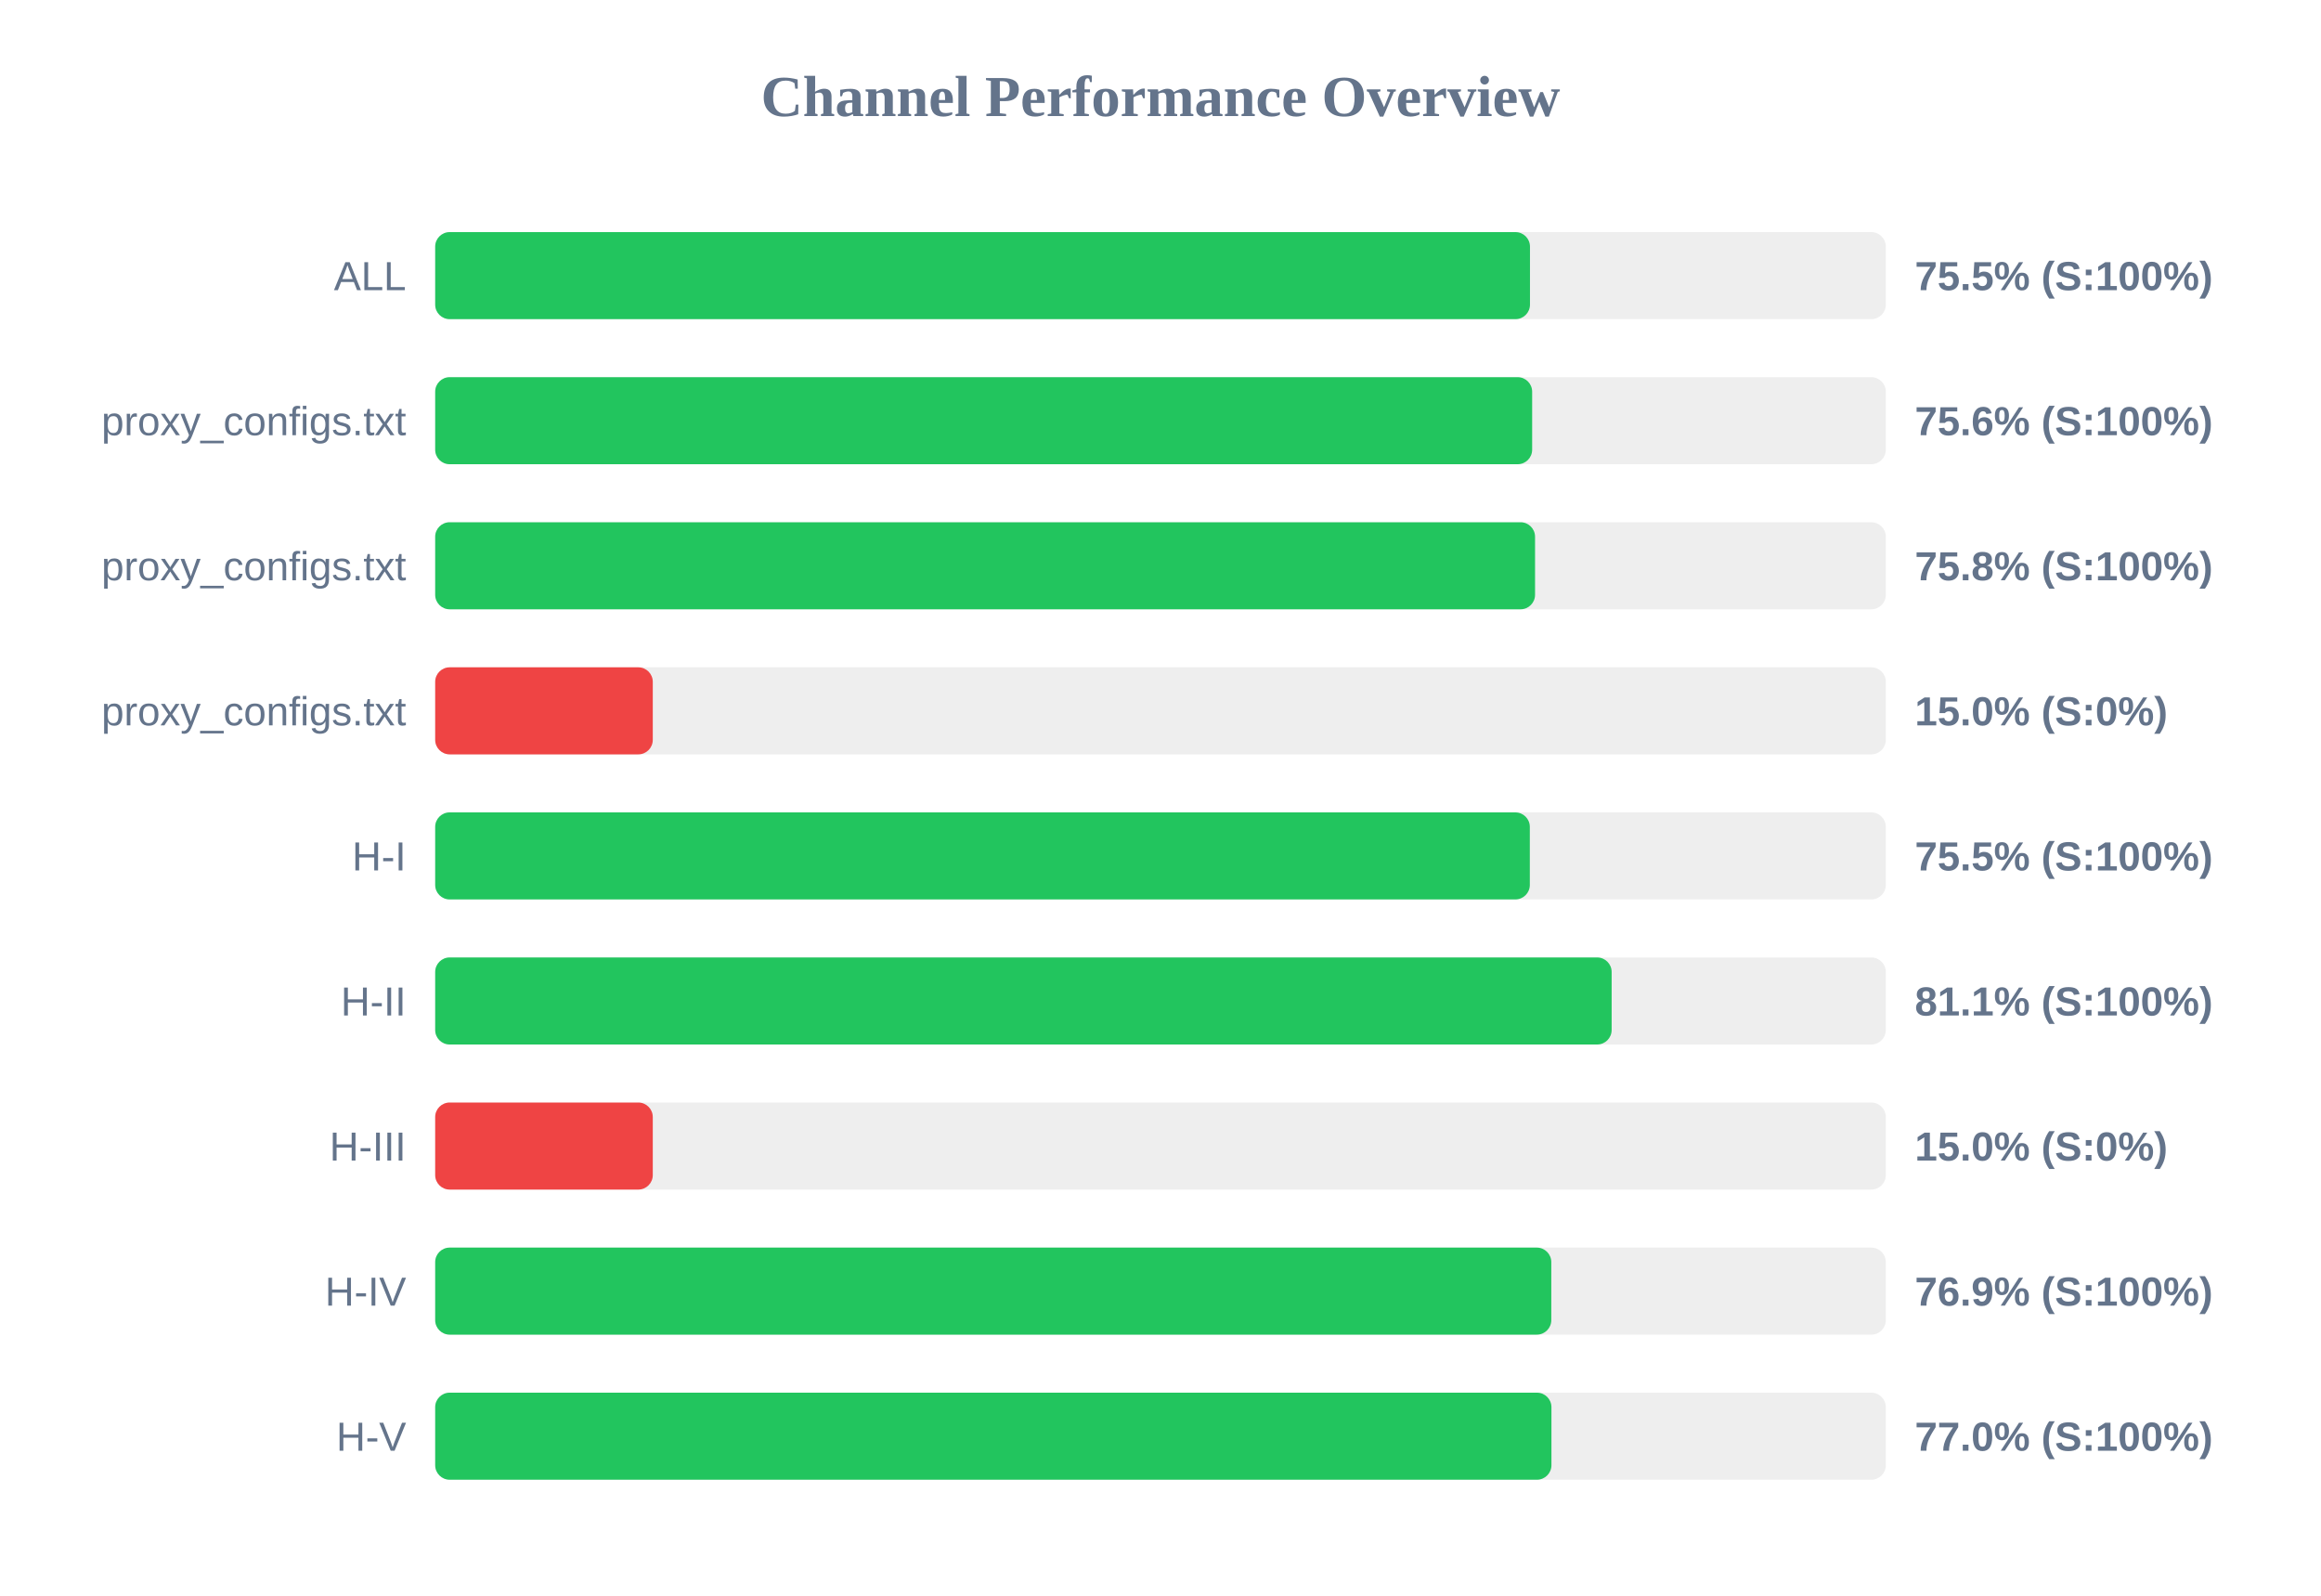
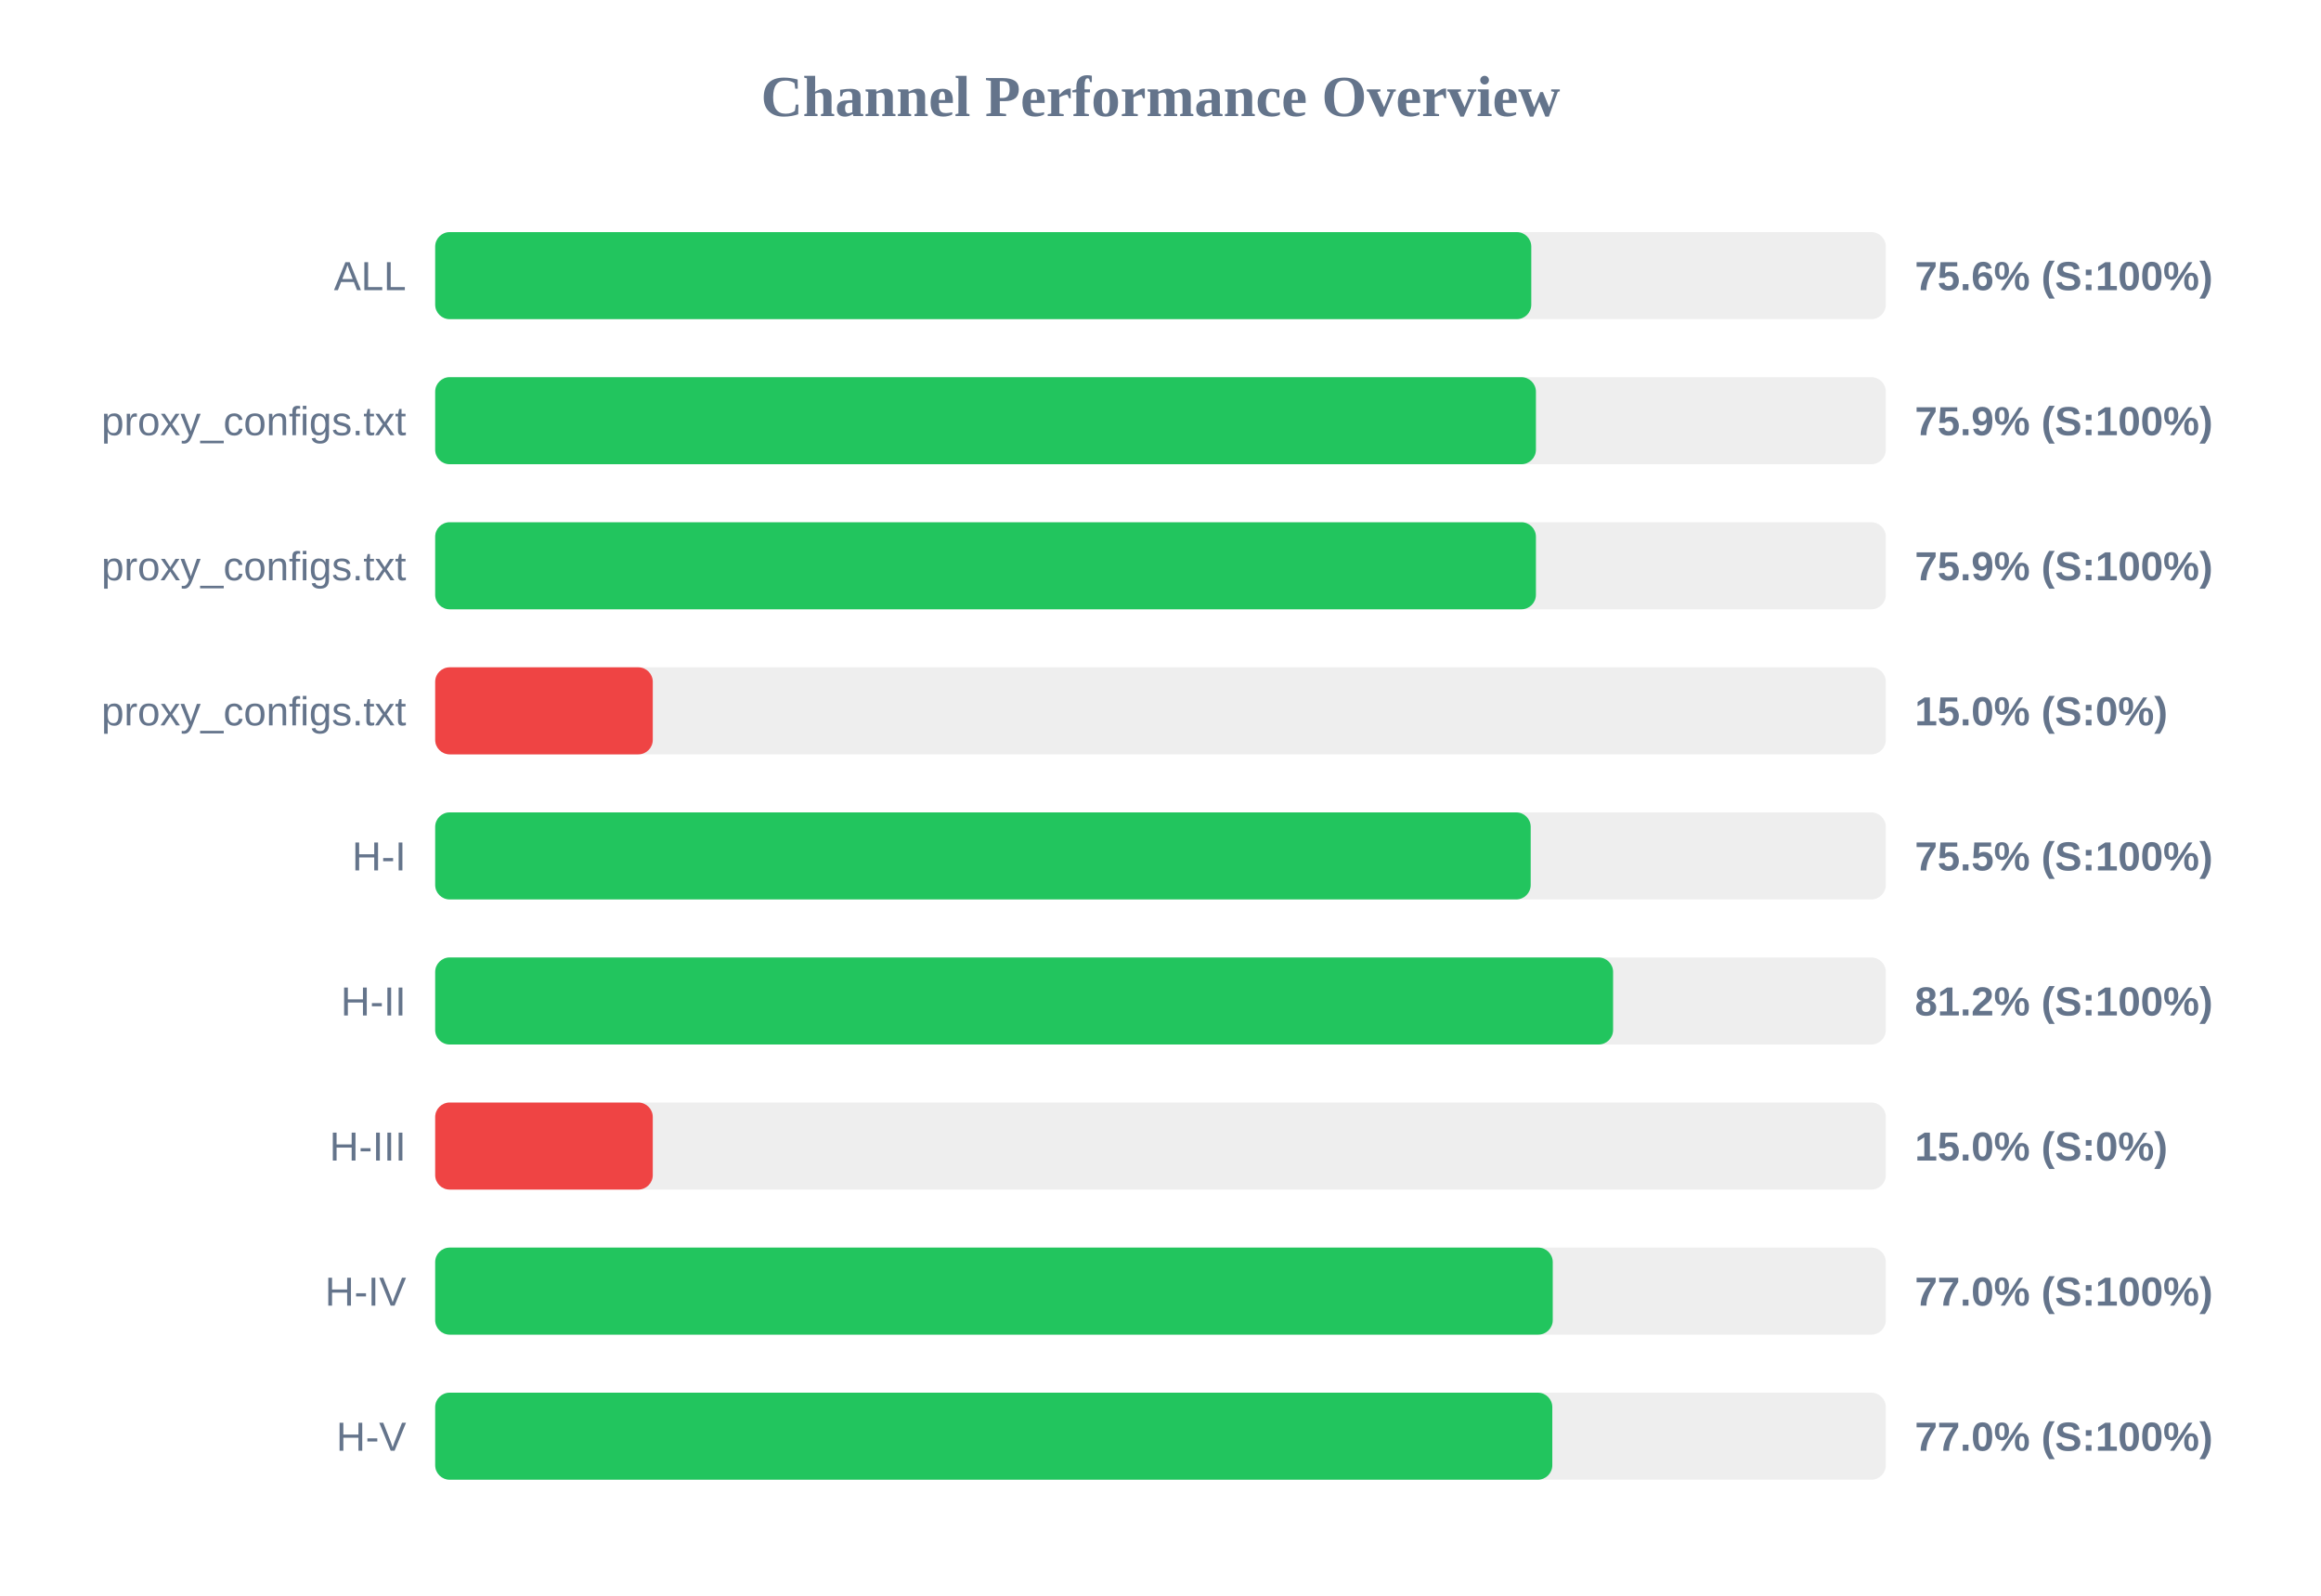
<svg xmlns="http://www.w3.org/2000/svg" width="800" height="550" version="1.1">
  <style>
        .row { font: 14px Arial; fill: #64748b; }
        .score { font: bold 14px Arial; fill: #64748b; }
    </style>
  <text x="400" y="40" text-anchor="middle" font-size="20px" font-weight="bold" fill="#64748b">Channel Performance Overview</text>
  <rect x="150" y="80" width="500" height="30" fill="#eee" rx="5" />
-   <rect x="150" y="80" width="377.35" height="30" fill="#22c55e" rx="5" />
+   <rect x="150" y="80" width="377.8" height="30" fill="#22c55e" rx="5" />
  <text x="140" y="100" text-anchor="end" class="row">ALL</text>
-   <text x="660" y="100" text-anchor="start" class="score">75.5% (S:100%)</text>
+   <text x="660" y="100" text-anchor="start" class="score">75.6% (S:100%)</text>
  <rect x="150" y="130" width="500" height="30" fill="#eee" rx="5" />
-   <rect x="150" y="130" width="378.1" height="30" fill="#22c55e" rx="5" />
+   <rect x="150" y="130" width="379.4" height="30" fill="#22c55e" rx="5" />
  <text x="140" y="150" text-anchor="end" class="row">proxy_configs.txt</text>
-   <text x="660" y="150" text-anchor="start" class="score">75.6% (S:100%)</text>
+   <text x="660" y="150" text-anchor="start" class="score">75.9% (S:100%)</text>
  <rect x="150" y="180" width="500" height="30" fill="#eee" rx="5" />
-   <rect x="150" y="180" width="379.1" height="30" fill="#22c55e" rx="5" />
+   <rect x="150" y="180" width="379.4" height="30" fill="#22c55e" rx="5" />
  <text x="140" y="200" text-anchor="end" class="row">proxy_configs.txt</text>
-   <text x="660" y="200" text-anchor="start" class="score">75.8% (S:100%)</text>
+   <text x="660" y="200" text-anchor="start" class="score">75.9% (S:100%)</text>
  <rect x="150" y="230" width="500" height="30" fill="#eee" rx="5" />
  <rect x="150" y="230" width="75.0" height="30" fill="#ef4444" rx="5" />
  <text x="140" y="250" text-anchor="end" class="row">proxy_configs.txt</text>
  <text x="660" y="250" text-anchor="start" class="score">15.0% (S:0%)</text>
  <rect x="150" y="280" width="500" height="30" fill="#eee" rx="5" />
-   <rect x="150" y="280" width="377.3" height="30" fill="#22c55e" rx="5" />
+   <rect x="150" y="280" width="377.6" height="30" fill="#22c55e" rx="5" />
  <text x="140" y="300" text-anchor="end" class="row">H-I</text>
  <text x="660" y="300" text-anchor="start" class="score">75.5% (S:100%)</text>
  <rect x="150" y="330" width="500" height="30" fill="#eee" rx="5" />
-   <rect x="150" y="330" width="405.5" height="30" fill="#22c55e" rx="5" />
+   <rect x="150" y="330" width="406.0" height="30" fill="#22c55e" rx="5" />
  <text x="140" y="350" text-anchor="end" class="row">H-II</text>
-   <text x="660" y="350" text-anchor="start" class="score">81.1% (S:100%)</text>
+   <text x="660" y="350" text-anchor="start" class="score">81.2% (S:100%)</text>
  <rect x="150" y="380" width="500" height="30" fill="#eee" rx="5" />
  <rect x="150" y="380" width="75.0" height="30" fill="#ef4444" rx="5" />
  <text x="140" y="400" text-anchor="end" class="row">H-III</text>
  <text x="660" y="400" text-anchor="start" class="score">15.0% (S:0%)</text>
  <rect x="150" y="430" width="500" height="30" fill="#eee" rx="5" />
-   <rect x="150" y="430" width="384.7" height="30" fill="#22c55e" rx="5" />
+   <rect x="150" y="430" width="385.2" height="30" fill="#22c55e" rx="5" />
  <text x="140" y="450" text-anchor="end" class="row">H-IV</text>
-   <text x="660" y="450" text-anchor="start" class="score">76.9% (S:100%)</text>
+   <text x="660" y="450" text-anchor="start" class="score">77.0% (S:100%)</text>
  <rect x="150" y="480" width="500" height="30" fill="#eee" rx="5" />
-   <rect x="150" y="480" width="384.75" height="30" fill="#22c55e" rx="5" />
+   <rect x="150" y="480" width="385.05" height="30" fill="#22c55e" rx="5" />
  <text x="140" y="500" text-anchor="end" class="row">H-V</text>
  <text x="660" y="500" text-anchor="start" class="score">77.0% (S:100%)</text>
</svg>
